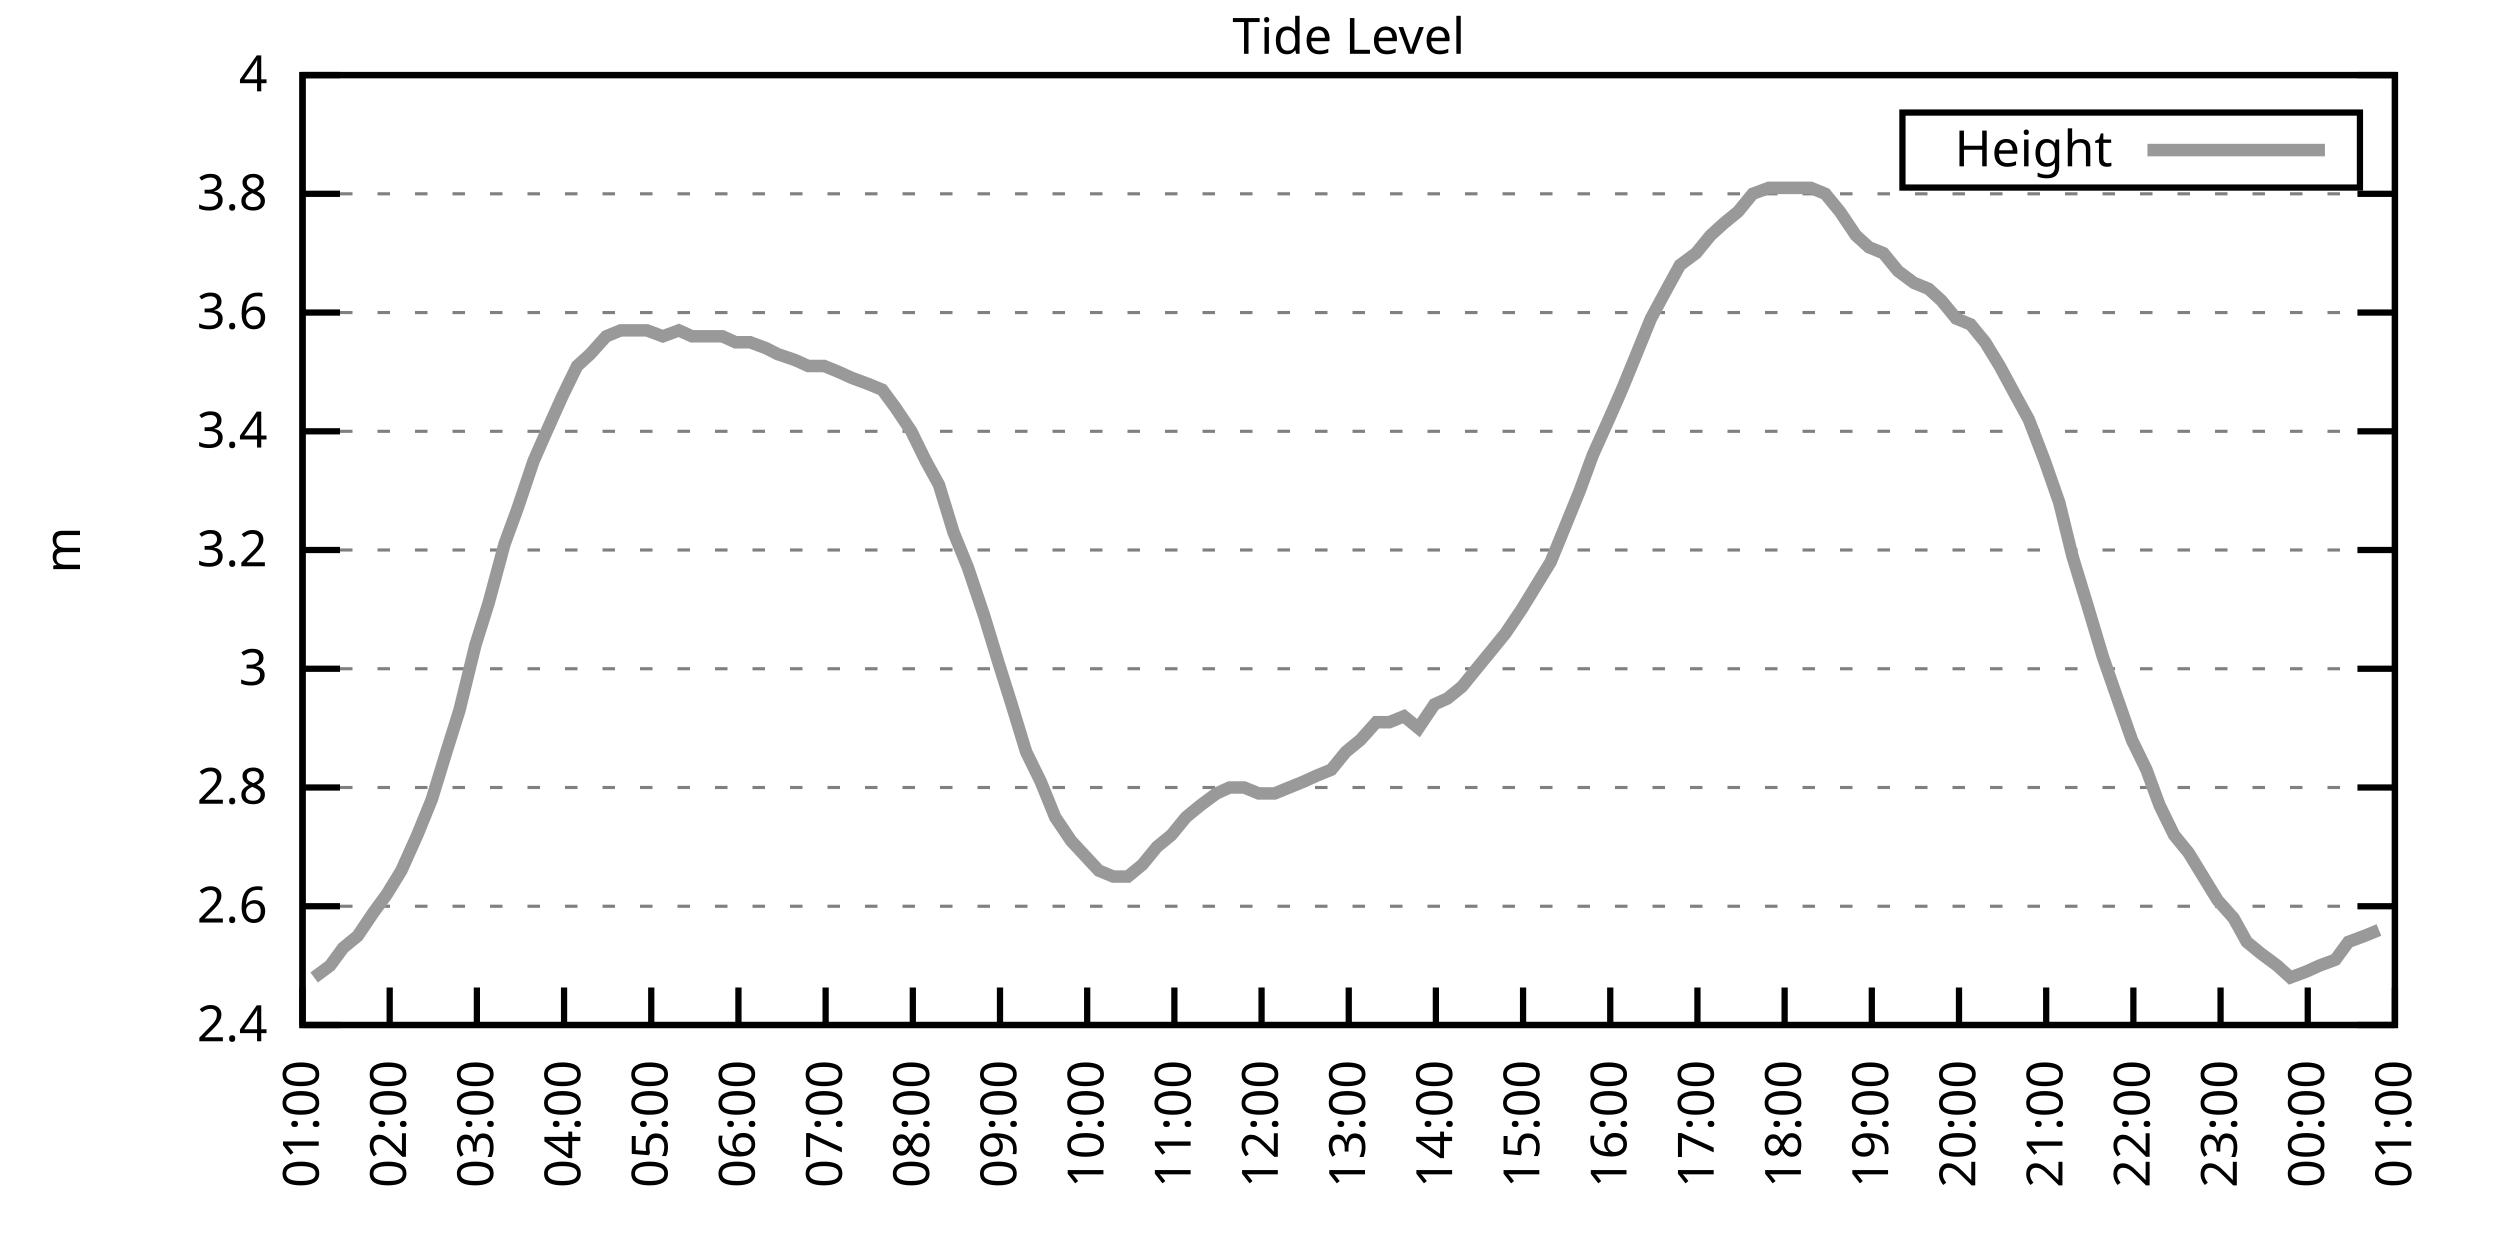
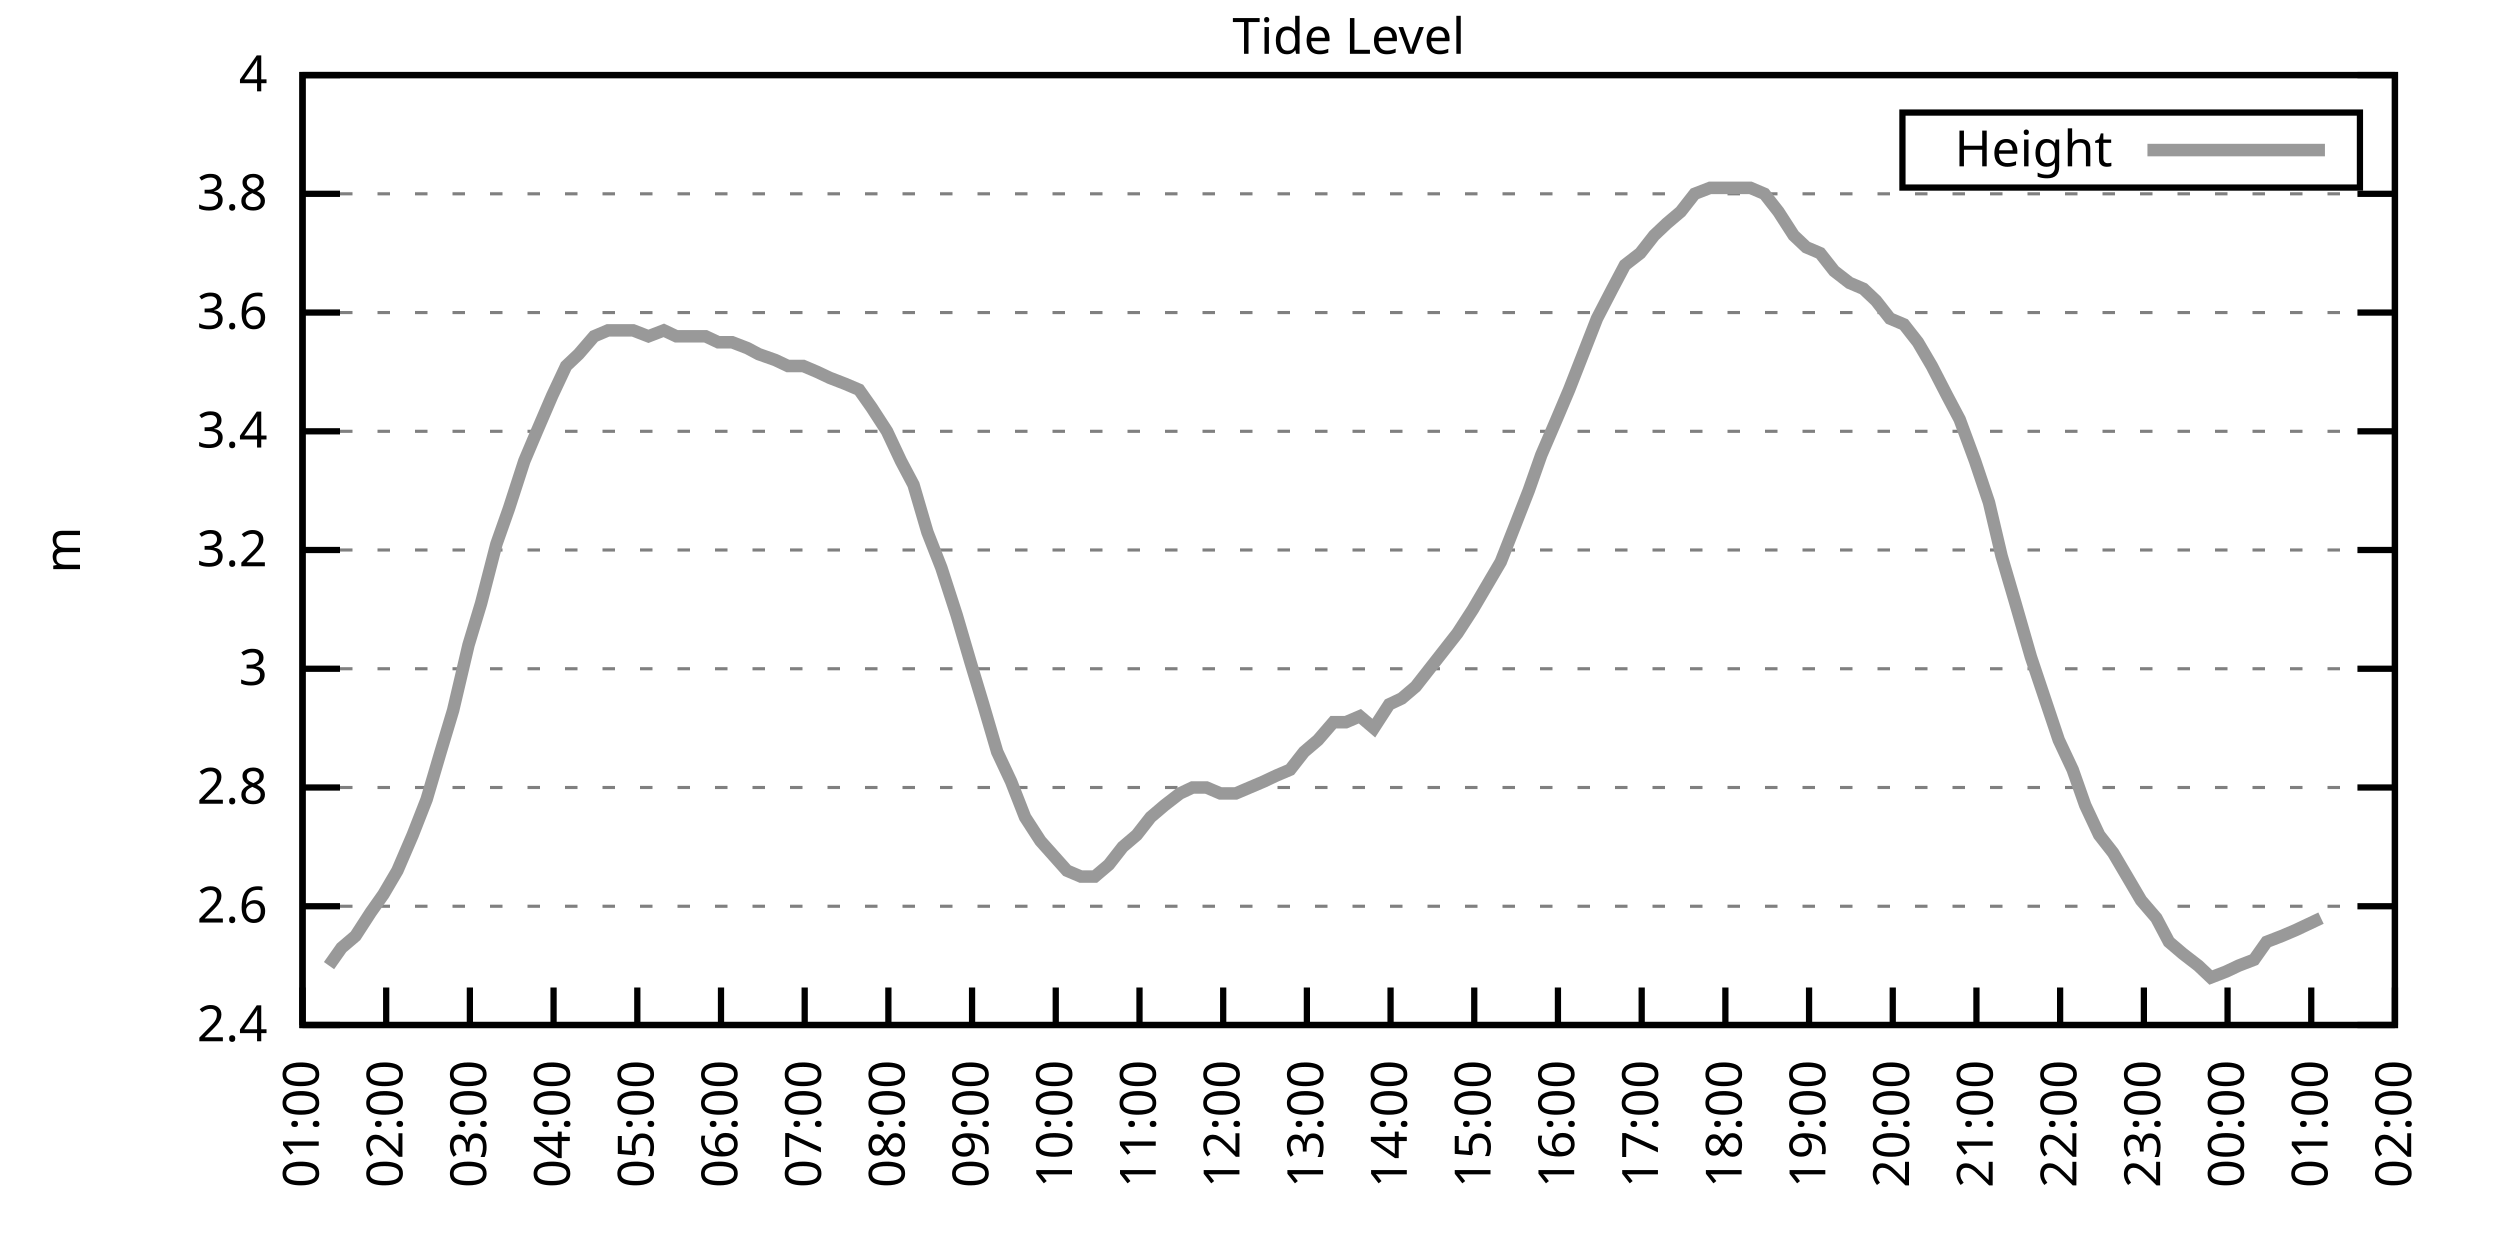
<svg xmlns="http://www.w3.org/2000/svg" xmlns:xlink="http://www.w3.org/1999/xlink" width="400" height="200" viewBox="0 0 400 200">
  <g id="gnuplot_canvas">
    <rect x="0" y="0" width="400" height="200" fill="none" />
    <defs>
      <circle id="gpDot" r="0.5" stroke-width="0.5" stroke="currentColor" />
      <path id="gpPt0" stroke-width="0.333" stroke="currentColor" d="M-1,0 h2 M0,-1 v2" />
      <path id="gpPt1" stroke-width="0.333" stroke="currentColor" d="M-1,-1 L1,1 M1,-1 L-1,1" />
      <path id="gpPt2" stroke-width="0.333" stroke="currentColor" d="M-1,0 L1,0 M0,-1 L0,1 M-1,-1 L1,1 M-1,1 L1,-1" />
      <rect id="gpPt3" stroke-width="0.333" stroke="currentColor" x="-1" y="-1" width="2" height="2" />
      <rect id="gpPt4" stroke-width="0.333" stroke="currentColor" fill="currentColor" x="-1" y="-1" width="2" height="2" />
      <circle id="gpPt5" stroke-width="0.333" stroke="currentColor" cx="0" cy="0" r="1" />
      <use xlink:href="#gpPt5" id="gpPt6" fill="currentColor" stroke="none" />
      <path id="gpPt7" stroke-width="0.333" stroke="currentColor" d="M0,-1.33 L-1.33,0.67 L1.33,0.67 z" />
      <use xlink:href="#gpPt7" id="gpPt8" fill="currentColor" stroke="none" />
      <use xlink:href="#gpPt7" id="gpPt9" stroke="currentColor" transform="rotate(180)" />
      <use xlink:href="#gpPt9" id="gpPt10" fill="currentColor" stroke="none" />
      <use xlink:href="#gpPt3" id="gpPt11" stroke="currentColor" transform="rotate(45)" />
      <use xlink:href="#gpPt11" id="gpPt12" fill="currentColor" stroke="none" />
      <path id="gpPt13" stroke-width="0.333" stroke="currentColor" d="M0,1.330 L1.265,0.411 L0.782,-1.067 L-0.782,-1.076 L-1.265,0.411 z" />
      <use xlink:href="#gpPt13" id="gpPt14" fill="currentColor" stroke="none" />
      <filter id="textbox" filterUnits="objectBoundingBox" x="0" y="0" height="1" width="1">
        <feFlood flood-color="white" flood-opacity="1" result="bgnd" />
        <feComposite in="SourceGraphic" in2="bgnd" operator="atop" />
      </filter>
      <filter id="greybox" filterUnits="objectBoundingBox" x="0" y="0" height="1" width="1">
        <feFlood flood-color="lightgrey" flood-opacity="1" result="grey" />
        <feComposite in="SourceGraphic" in2="grey" operator="atop" />
      </filter>
    </defs>
    <g fill="none" color="white" stroke="currentColor" stroke-width="1.00" stroke-linecap="butt" stroke-linejoin="miter">
</g>
    <g fill="none" color="black" stroke="currentColor" stroke-width="1.00" stroke-linecap="butt" stroke-linejoin="miter">
      <g stroke="none" shape-rendering="crispEdges">
        <polygon fill="rgb(255, 255, 255)" points="48.40,164.00 383.18,164.00 383.18,12.02 48.40,12.02 " />
      </g>
    </g>
    <g fill="none" color="black" stroke="currentColor" stroke-width="1.00" stroke-linecap="butt" stroke-linejoin="miter">
</g>
    <g fill="none" color="black" stroke="black" stroke-width="0.50" stroke-linecap="butt" stroke-linejoin="miter">
</g>
    <g fill="none" color="gray" stroke="currentColor" stroke-width="0.50" stroke-linecap="butt" stroke-linejoin="miter">
      <path stroke="gray" stroke-dasharray="2,4" class="gridline" d="M48.40,164.00 L383.19,164.00  " />
    </g>
    <g fill="none" color="gray" stroke="gray" stroke-width="1.00" stroke-linecap="butt" stroke-linejoin="miter">
</g>
    <g fill="none" color="black" stroke="currentColor" stroke-width="1.00" stroke-linecap="butt" stroke-linejoin="miter">
      <path stroke="black" d="M48.40,164.00 L54.40,164.00 M383.19,164.00 L377.19,164.00  " />
      <g transform="translate(42.80,166.60)" stroke="none" fill="black" font-family="Sans" font-size="8.00" text-anchor="end">
        <text>
          <tspan font-family="Sans"> 2.4</tspan>
        </text>
      </g>
    </g>
    <g fill="none" color="black" stroke="currentColor" stroke-width="1.00" stroke-linecap="butt" stroke-linejoin="miter">
</g>
    <g fill="none" color="black" stroke="black" stroke-width="0.50" stroke-linecap="butt" stroke-linejoin="miter">
</g>
    <g fill="none" color="gray" stroke="currentColor" stroke-width="0.50" stroke-linecap="butt" stroke-linejoin="miter">
      <path stroke="gray" stroke-dasharray="2,4" class="gridline" d="M48.40,145.00 L383.19,145.00  " />
    </g>
    <g fill="none" color="gray" stroke="gray" stroke-width="1.00" stroke-linecap="butt" stroke-linejoin="miter">
</g>
    <g fill="none" color="black" stroke="currentColor" stroke-width="1.00" stroke-linecap="butt" stroke-linejoin="miter">
      <path stroke="black" d="M48.40,145.00 L54.40,145.00 M383.19,145.00 L377.19,145.00  " />
      <g transform="translate(42.80,147.60)" stroke="none" fill="black" font-family="Sans" font-size="8.00" text-anchor="end">
        <text>
          <tspan font-family="Sans"> 2.6</tspan>
        </text>
      </g>
    </g>
    <g fill="none" color="black" stroke="currentColor" stroke-width="1.00" stroke-linecap="butt" stroke-linejoin="miter">
</g>
    <g fill="none" color="black" stroke="black" stroke-width="0.50" stroke-linecap="butt" stroke-linejoin="miter">
</g>
    <g fill="none" color="gray" stroke="currentColor" stroke-width="0.50" stroke-linecap="butt" stroke-linejoin="miter">
      <path stroke="gray" stroke-dasharray="2,4" class="gridline" d="M48.40,126.00 L383.19,126.00  " />
    </g>
    <g fill="none" color="gray" stroke="gray" stroke-width="1.00" stroke-linecap="butt" stroke-linejoin="miter">
</g>
    <g fill="none" color="black" stroke="currentColor" stroke-width="1.00" stroke-linecap="butt" stroke-linejoin="miter">
      <path stroke="black" d="M48.40,126.00 L54.40,126.00 M383.19,126.00 L377.19,126.00  " />
      <g transform="translate(42.80,128.60)" stroke="none" fill="black" font-family="Sans" font-size="8.00" text-anchor="end">
        <text>
          <tspan font-family="Sans"> 2.8</tspan>
        </text>
      </g>
    </g>
    <g fill="none" color="black" stroke="currentColor" stroke-width="1.00" stroke-linecap="butt" stroke-linejoin="miter">
</g>
    <g fill="none" color="black" stroke="black" stroke-width="0.50" stroke-linecap="butt" stroke-linejoin="miter">
</g>
    <g fill="none" color="gray" stroke="currentColor" stroke-width="0.50" stroke-linecap="butt" stroke-linejoin="miter">
      <path stroke="gray" stroke-dasharray="2,4" class="gridline" d="M48.40,107.00 L383.19,107.00  " />
    </g>
    <g fill="none" color="gray" stroke="gray" stroke-width="1.00" stroke-linecap="butt" stroke-linejoin="miter">
</g>
    <g fill="none" color="black" stroke="currentColor" stroke-width="1.00" stroke-linecap="butt" stroke-linejoin="miter">
      <path stroke="black" d="M48.40,107.00 L54.40,107.00 M383.19,107.00 L377.19,107.00  " />
      <g transform="translate(42.80,109.60)" stroke="none" fill="black" font-family="Sans" font-size="8.00" text-anchor="end">
        <text>
          <tspan font-family="Sans"> 3</tspan>
        </text>
      </g>
    </g>
    <g fill="none" color="black" stroke="currentColor" stroke-width="1.00" stroke-linecap="butt" stroke-linejoin="miter">
</g>
    <g fill="none" color="black" stroke="black" stroke-width="0.50" stroke-linecap="butt" stroke-linejoin="miter">
</g>
    <g fill="none" color="gray" stroke="currentColor" stroke-width="0.50" stroke-linecap="butt" stroke-linejoin="miter">
      <path stroke="gray" stroke-dasharray="2,4" class="gridline" d="M48.40,88.00 L383.19,88.00  " />
    </g>
    <g fill="none" color="gray" stroke="gray" stroke-width="1.00" stroke-linecap="butt" stroke-linejoin="miter">
</g>
    <g fill="none" color="black" stroke="currentColor" stroke-width="1.00" stroke-linecap="butt" stroke-linejoin="miter">
      <path stroke="black" d="M48.40,88.00 L54.40,88.00 M383.19,88.00 L377.19,88.00  " />
      <g transform="translate(42.80,90.60)" stroke="none" fill="black" font-family="Sans" font-size="8.00" text-anchor="end">
        <text>
          <tspan font-family="Sans"> 3.2</tspan>
        </text>
      </g>
    </g>
    <g fill="none" color="black" stroke="currentColor" stroke-width="1.00" stroke-linecap="butt" stroke-linejoin="miter">
</g>
    <g fill="none" color="black" stroke="black" stroke-width="0.50" stroke-linecap="butt" stroke-linejoin="miter">
</g>
    <g fill="none" color="gray" stroke="currentColor" stroke-width="0.50" stroke-linecap="butt" stroke-linejoin="miter">
      <path stroke="gray" stroke-dasharray="2,4" class="gridline" d="M48.40,69.01 L383.19,69.01  " />
    </g>
    <g fill="none" color="gray" stroke="gray" stroke-width="1.00" stroke-linecap="butt" stroke-linejoin="miter">
</g>
    <g fill="none" color="black" stroke="currentColor" stroke-width="1.00" stroke-linecap="butt" stroke-linejoin="miter">
      <path stroke="black" d="M48.40,69.01 L54.40,69.01 M383.19,69.01 L377.19,69.01  " />
      <g transform="translate(42.80,71.61)" stroke="none" fill="black" font-family="Sans" font-size="8.00" text-anchor="end">
        <text>
          <tspan font-family="Sans"> 3.4</tspan>
        </text>
      </g>
    </g>
    <g fill="none" color="black" stroke="currentColor" stroke-width="1.00" stroke-linecap="butt" stroke-linejoin="miter">
</g>
    <g fill="none" color="black" stroke="black" stroke-width="0.50" stroke-linecap="butt" stroke-linejoin="miter">
</g>
    <g fill="none" color="gray" stroke="currentColor" stroke-width="0.50" stroke-linecap="butt" stroke-linejoin="miter">
      <path stroke="gray" stroke-dasharray="2,4" class="gridline" d="M48.40,50.01 L383.19,50.01  " />
    </g>
    <g fill="none" color="gray" stroke="gray" stroke-width="1.00" stroke-linecap="butt" stroke-linejoin="miter">
</g>
    <g fill="none" color="black" stroke="currentColor" stroke-width="1.00" stroke-linecap="butt" stroke-linejoin="miter">
      <path stroke="black" d="M48.40,50.01 L54.40,50.01 M383.19,50.01 L377.19,50.01  " />
      <g transform="translate(42.80,52.61)" stroke="none" fill="black" font-family="Sans" font-size="8.00" text-anchor="end">
        <text>
          <tspan font-family="Sans"> 3.6</tspan>
        </text>
      </g>
    </g>
    <g fill="none" color="black" stroke="currentColor" stroke-width="1.00" stroke-linecap="butt" stroke-linejoin="miter">
</g>
    <g fill="none" color="black" stroke="black" stroke-width="0.50" stroke-linecap="butt" stroke-linejoin="miter">
</g>
    <g fill="none" color="gray" stroke="currentColor" stroke-width="0.50" stroke-linecap="butt" stroke-linejoin="miter">
      <path stroke="gray" stroke-dasharray="2,4" class="gridline" d="M48.40,31.01 L383.19,31.01  " />
    </g>
    <g fill="none" color="gray" stroke="gray" stroke-width="1.00" stroke-linecap="butt" stroke-linejoin="miter">
</g>
    <g fill="none" color="black" stroke="currentColor" stroke-width="1.00" stroke-linecap="butt" stroke-linejoin="miter">
      <path stroke="black" d="M48.40,31.01 L54.40,31.01 M383.19,31.01 L377.19,31.01  " />
      <g transform="translate(42.80,33.61)" stroke="none" fill="black" font-family="Sans" font-size="8.00" text-anchor="end">
        <text>
          <tspan font-family="Sans"> 3.8</tspan>
        </text>
      </g>
    </g>
    <g fill="none" color="black" stroke="currentColor" stroke-width="1.00" stroke-linecap="butt" stroke-linejoin="miter">
</g>
    <g fill="none" color="black" stroke="black" stroke-width="0.50" stroke-linecap="butt" stroke-linejoin="miter">
</g>
    <g fill="none" color="gray" stroke="currentColor" stroke-width="0.50" stroke-linecap="butt" stroke-linejoin="miter">
      <path stroke="gray" stroke-dasharray="2,4" class="gridline" d="M48.40,12.01 L383.19,12.01  " />
    </g>
    <g fill="none" color="gray" stroke="gray" stroke-width="1.00" stroke-linecap="butt" stroke-linejoin="miter">
</g>
    <g fill="none" color="black" stroke="currentColor" stroke-width="1.00" stroke-linecap="butt" stroke-linejoin="miter">
      <path stroke="black" d="M48.40,12.01 L54.40,12.01 M383.19,12.01 L377.19,12.01  " />
      <g transform="translate(42.80,14.61)" stroke="none" fill="black" font-family="Sans" font-size="8.00" text-anchor="end">
        <text>
          <tspan font-family="Sans"> 4</tspan>
        </text>
      </g>
    </g>
    <g fill="none" color="black" stroke="currentColor" stroke-width="1.00" stroke-linecap="butt" stroke-linejoin="miter">
      <path stroke="black" d="M48.40,164.00 L48.40,158.00  " />
      <g transform="translate(51.00,169.60) rotate(270.00)" stroke="none" fill="black" font-family="Sans" font-size="8.00" text-anchor="end">
        <text>
          <tspan font-family="Sans">01:00</tspan>
        </text>
      </g>
    </g>
    <g fill="none" color="black" stroke="currentColor" stroke-width="1.00" stroke-linecap="butt" stroke-linejoin="miter">
-       <path stroke="black" d="M62.35,164.00 L62.35,158.00  " />
-       <g transform="translate(64.95,169.60) rotate(270.00)" stroke="none" fill="black" font-family="Sans" font-size="8.00" text-anchor="end">
+       <path stroke="black" d="M61.79,164.00 L61.79,158.00  " />
+       <g transform="translate(64.39,169.60) rotate(270.00)" stroke="none" fill="black" font-family="Sans" font-size="8.00" text-anchor="end">
        <text>
          <tspan font-family="Sans">02:00</tspan>
        </text>
      </g>
    </g>
    <g fill="none" color="black" stroke="currentColor" stroke-width="1.00" stroke-linecap="butt" stroke-linejoin="miter">
-       <path stroke="black" d="M76.30,164.00 L76.30,158.00  " />
-       <g transform="translate(78.90,169.60) rotate(270.00)" stroke="none" fill="black" font-family="Sans" font-size="8.00" text-anchor="end">
+       <path stroke="black" d="M75.18,164.00 L75.18,158.00  " />
+       <g transform="translate(77.78,169.60) rotate(270.00)" stroke="none" fill="black" font-family="Sans" font-size="8.00" text-anchor="end">
        <text>
          <tspan font-family="Sans">03:00</tspan>
        </text>
      </g>
    </g>
    <g fill="none" color="black" stroke="currentColor" stroke-width="1.00" stroke-linecap="butt" stroke-linejoin="miter">
-       <path stroke="black" d="M90.25,164.00 L90.25,158.00  " />
-       <g transform="translate(92.85,169.60) rotate(270.00)" stroke="none" fill="black" font-family="Sans" font-size="8.00" text-anchor="end">
+       <path stroke="black" d="M88.57,164.00 L88.57,158.00  " />
+       <g transform="translate(91.17,169.60) rotate(270.00)" stroke="none" fill="black" font-family="Sans" font-size="8.00" text-anchor="end">
        <text>
          <tspan font-family="Sans">04:00</tspan>
        </text>
      </g>
    </g>
    <g fill="none" color="black" stroke="currentColor" stroke-width="1.00" stroke-linecap="butt" stroke-linejoin="miter">
-       <path stroke="black" d="M104.20,164.00 L104.20,158.00  " />
-       <g transform="translate(106.80,169.60) rotate(270.00)" stroke="none" fill="black" font-family="Sans" font-size="8.00" text-anchor="end">
+       <path stroke="black" d="M101.97,164.00 L101.97,158.00  " />
+       <g transform="translate(104.57,169.60) rotate(270.00)" stroke="none" fill="black" font-family="Sans" font-size="8.00" text-anchor="end">
        <text>
          <tspan font-family="Sans">05:00</tspan>
        </text>
      </g>
    </g>
    <g fill="none" color="black" stroke="currentColor" stroke-width="1.00" stroke-linecap="butt" stroke-linejoin="miter">
-       <path stroke="black" d="M118.15,164.00 L118.15,158.00  " />
-       <g transform="translate(120.75,169.60) rotate(270.00)" stroke="none" fill="black" font-family="Sans" font-size="8.00" text-anchor="end">
+       <path stroke="black" d="M115.36,164.00 L115.36,158.00  " />
+       <g transform="translate(117.96,169.60) rotate(270.00)" stroke="none" fill="black" font-family="Sans" font-size="8.00" text-anchor="end">
        <text>
          <tspan font-family="Sans">06:00</tspan>
        </text>
      </g>
    </g>
    <g fill="none" color="black" stroke="currentColor" stroke-width="1.00" stroke-linecap="butt" stroke-linejoin="miter">
-       <path stroke="black" d="M132.10,164.00 L132.10,158.00  " />
-       <g transform="translate(134.70,169.60) rotate(270.00)" stroke="none" fill="black" font-family="Sans" font-size="8.00" text-anchor="end">
+       <path stroke="black" d="M128.75,164.00 L128.75,158.00  " />
+       <g transform="translate(131.35,169.60) rotate(270.00)" stroke="none" fill="black" font-family="Sans" font-size="8.00" text-anchor="end">
        <text>
          <tspan font-family="Sans">07:00</tspan>
        </text>
      </g>
    </g>
    <g fill="none" color="black" stroke="currentColor" stroke-width="1.00" stroke-linecap="butt" stroke-linejoin="miter">
-       <path stroke="black" d="M146.05,164.00 L146.05,158.00  " />
-       <g transform="translate(148.65,169.60) rotate(270.00)" stroke="none" fill="black" font-family="Sans" font-size="8.00" text-anchor="end">
+       <path stroke="black" d="M142.14,164.00 L142.14,158.00  " />
+       <g transform="translate(144.74,169.60) rotate(270.00)" stroke="none" fill="black" font-family="Sans" font-size="8.00" text-anchor="end">
        <text>
          <tspan font-family="Sans">08:00</tspan>
        </text>
      </g>
    </g>
    <g fill="none" color="black" stroke="currentColor" stroke-width="1.00" stroke-linecap="butt" stroke-linejoin="miter">
-       <path stroke="black" d="M160.00,164.00 L160.00,158.00  " />
-       <g transform="translate(162.60,169.60) rotate(270.00)" stroke="none" fill="black" font-family="Sans" font-size="8.00" text-anchor="end">
+       <path stroke="black" d="M155.53,164.00 L155.53,158.00  " />
+       <g transform="translate(158.13,169.60) rotate(270.00)" stroke="none" fill="black" font-family="Sans" font-size="8.00" text-anchor="end">
        <text>
          <tspan font-family="Sans">09:00</tspan>
        </text>
      </g>
    </g>
    <g fill="none" color="black" stroke="currentColor" stroke-width="1.00" stroke-linecap="butt" stroke-linejoin="miter">
-       <path stroke="black" d="M173.95,164.00 L173.95,158.00  " />
-       <g transform="translate(176.55,169.60) rotate(270.00)" stroke="none" fill="black" font-family="Sans" font-size="8.00" text-anchor="end">
+       <path stroke="black" d="M168.92,164.00 L168.92,158.00  " />
+       <g transform="translate(171.52,169.60) rotate(270.00)" stroke="none" fill="black" font-family="Sans" font-size="8.00" text-anchor="end">
        <text>
          <tspan font-family="Sans">10:00</tspan>
        </text>
      </g>
    </g>
    <g fill="none" color="black" stroke="currentColor" stroke-width="1.00" stroke-linecap="butt" stroke-linejoin="miter">
-       <path stroke="black" d="M187.90,164.00 L187.90,158.00  " />
-       <g transform="translate(190.50,169.60) rotate(270.00)" stroke="none" fill="black" font-family="Sans" font-size="8.00" text-anchor="end">
+       <path stroke="black" d="M182.32,164.00 L182.32,158.00  " />
+       <g transform="translate(184.92,169.60) rotate(270.00)" stroke="none" fill="black" font-family="Sans" font-size="8.00" text-anchor="end">
        <text>
          <tspan font-family="Sans">11:00</tspan>
        </text>
      </g>
    </g>
    <g fill="none" color="black" stroke="currentColor" stroke-width="1.00" stroke-linecap="butt" stroke-linejoin="miter">
-       <path stroke="black" d="M201.85,164.00 L201.85,158.00  " />
-       <g transform="translate(204.45,169.60) rotate(270.00)" stroke="none" fill="black" font-family="Sans" font-size="8.00" text-anchor="end">
+       <path stroke="black" d="M195.71,164.00 L195.71,158.00  " />
+       <g transform="translate(198.31,169.60) rotate(270.00)" stroke="none" fill="black" font-family="Sans" font-size="8.00" text-anchor="end">
        <text>
          <tspan font-family="Sans">12:00</tspan>
        </text>
      </g>
    </g>
    <g fill="none" color="black" stroke="currentColor" stroke-width="1.00" stroke-linecap="butt" stroke-linejoin="miter">
-       <path stroke="black" d="M215.80,164.00 L215.80,158.00  " />
-       <g transform="translate(218.40,169.60) rotate(270.00)" stroke="none" fill="black" font-family="Sans" font-size="8.00" text-anchor="end">
+       <path stroke="black" d="M209.10,164.00 L209.10,158.00  " />
+       <g transform="translate(211.70,169.60) rotate(270.00)" stroke="none" fill="black" font-family="Sans" font-size="8.00" text-anchor="end">
        <text>
          <tspan font-family="Sans">13:00</tspan>
        </text>
      </g>
    </g>
    <g fill="none" color="black" stroke="currentColor" stroke-width="1.00" stroke-linecap="butt" stroke-linejoin="miter">
-       <path stroke="black" d="M229.74,164.00 L229.74,158.00  " />
-       <g transform="translate(232.34,169.60) rotate(270.00)" stroke="none" fill="black" font-family="Sans" font-size="8.00" text-anchor="end">
+       <path stroke="black" d="M222.49,164.00 L222.49,158.00  " />
+       <g transform="translate(225.09,169.60) rotate(270.00)" stroke="none" fill="black" font-family="Sans" font-size="8.00" text-anchor="end">
        <text>
          <tspan font-family="Sans">14:00</tspan>
        </text>
      </g>
    </g>
    <g fill="none" color="black" stroke="currentColor" stroke-width="1.00" stroke-linecap="butt" stroke-linejoin="miter">
-       <path stroke="black" d="M243.69,164.00 L243.69,158.00  " />
-       <g transform="translate(246.29,169.60) rotate(270.00)" stroke="none" fill="black" font-family="Sans" font-size="8.00" text-anchor="end">
+       <path stroke="black" d="M235.88,164.00 L235.88,158.00  " />
+       <g transform="translate(238.48,169.60) rotate(270.00)" stroke="none" fill="black" font-family="Sans" font-size="8.00" text-anchor="end">
        <text>
          <tspan font-family="Sans">15:00</tspan>
        </text>
      </g>
    </g>
    <g fill="none" color="black" stroke="currentColor" stroke-width="1.00" stroke-linecap="butt" stroke-linejoin="miter">
-       <path stroke="black" d="M257.64,164.00 L257.64,158.00  " />
-       <g transform="translate(260.24,169.60) rotate(270.00)" stroke="none" fill="black" font-family="Sans" font-size="8.00" text-anchor="end">
+       <path stroke="black" d="M249.27,164.00 L249.27,158.00  " />
+       <g transform="translate(251.87,169.60) rotate(270.00)" stroke="none" fill="black" font-family="Sans" font-size="8.00" text-anchor="end">
        <text>
          <tspan font-family="Sans">16:00</tspan>
        </text>
      </g>
    </g>
    <g fill="none" color="black" stroke="currentColor" stroke-width="1.00" stroke-linecap="butt" stroke-linejoin="miter">
-       <path stroke="black" d="M271.59,164.00 L271.59,158.00  " />
-       <g transform="translate(274.19,169.60) rotate(270.00)" stroke="none" fill="black" font-family="Sans" font-size="8.00" text-anchor="end">
+       <path stroke="black" d="M262.67,164.00 L262.67,158.00  " />
+       <g transform="translate(265.27,169.60) rotate(270.00)" stroke="none" fill="black" font-family="Sans" font-size="8.00" text-anchor="end">
        <text>
          <tspan font-family="Sans">17:00</tspan>
        </text>
      </g>
    </g>
    <g fill="none" color="black" stroke="currentColor" stroke-width="1.00" stroke-linecap="butt" stroke-linejoin="miter">
-       <path stroke="black" d="M285.54,164.00 L285.54,158.00  " />
-       <g transform="translate(288.14,169.60) rotate(270.00)" stroke="none" fill="black" font-family="Sans" font-size="8.00" text-anchor="end">
+       <path stroke="black" d="M276.06,164.00 L276.06,158.00  " />
+       <g transform="translate(278.66,169.60) rotate(270.00)" stroke="none" fill="black" font-family="Sans" font-size="8.00" text-anchor="end">
        <text>
          <tspan font-family="Sans">18:00</tspan>
        </text>
      </g>
    </g>
    <g fill="none" color="black" stroke="currentColor" stroke-width="1.00" stroke-linecap="butt" stroke-linejoin="miter">
-       <path stroke="black" d="M299.49,164.00 L299.49,158.00  " />
-       <g transform="translate(302.09,169.60) rotate(270.00)" stroke="none" fill="black" font-family="Sans" font-size="8.00" text-anchor="end">
+       <path stroke="black" d="M289.45,164.00 L289.45,158.00  " />
+       <g transform="translate(292.05,169.60) rotate(270.00)" stroke="none" fill="black" font-family="Sans" font-size="8.00" text-anchor="end">
        <text>
          <tspan font-family="Sans">19:00</tspan>
        </text>
      </g>
    </g>
    <g fill="none" color="black" stroke="currentColor" stroke-width="1.00" stroke-linecap="butt" stroke-linejoin="miter">
-       <path stroke="black" d="M313.44,164.00 L313.44,158.00  " />
-       <g transform="translate(316.04,169.60) rotate(270.00)" stroke="none" fill="black" font-family="Sans" font-size="8.00" text-anchor="end">
+       <path stroke="black" d="M302.84,164.00 L302.84,158.00  " />
+       <g transform="translate(305.44,169.60) rotate(270.00)" stroke="none" fill="black" font-family="Sans" font-size="8.00" text-anchor="end">
        <text>
          <tspan font-family="Sans">20:00</tspan>
        </text>
      </g>
    </g>
    <g fill="none" color="black" stroke="currentColor" stroke-width="1.00" stroke-linecap="butt" stroke-linejoin="miter">
-       <path stroke="black" d="M327.39,164.00 L327.39,158.00  " />
-       <g transform="translate(329.99,169.60) rotate(270.00)" stroke="none" fill="black" font-family="Sans" font-size="8.00" text-anchor="end">
+       <path stroke="black" d="M316.23,164.00 L316.23,158.00  " />
+       <g transform="translate(318.83,169.60) rotate(270.00)" stroke="none" fill="black" font-family="Sans" font-size="8.00" text-anchor="end">
        <text>
          <tspan font-family="Sans">21:00</tspan>
        </text>
      </g>
    </g>
    <g fill="none" color="black" stroke="currentColor" stroke-width="1.00" stroke-linecap="butt" stroke-linejoin="miter">
-       <path stroke="black" d="M341.34,164.00 L341.34,158.00  " />
-       <g transform="translate(343.94,169.60) rotate(270.00)" stroke="none" fill="black" font-family="Sans" font-size="8.00" text-anchor="end">
+       <path stroke="black" d="M329.62,164.00 L329.62,158.00  " />
+       <g transform="translate(332.22,169.60) rotate(270.00)" stroke="none" fill="black" font-family="Sans" font-size="8.00" text-anchor="end">
        <text>
          <tspan font-family="Sans">22:00</tspan>
        </text>
      </g>
    </g>
    <g fill="none" color="black" stroke="currentColor" stroke-width="1.00" stroke-linecap="butt" stroke-linejoin="miter">
-       <path stroke="black" d="M355.29,164.00 L355.29,158.00  " />
-       <g transform="translate(357.89,169.60) rotate(270.00)" stroke="none" fill="black" font-family="Sans" font-size="8.00" text-anchor="end">
+       <path stroke="black" d="M343.02,164.00 L343.02,158.00  " />
+       <g transform="translate(345.62,169.60) rotate(270.00)" stroke="none" fill="black" font-family="Sans" font-size="8.00" text-anchor="end">
        <text>
          <tspan font-family="Sans">23:00</tspan>
        </text>
      </g>
    </g>
    <g fill="none" color="black" stroke="currentColor" stroke-width="1.00" stroke-linecap="butt" stroke-linejoin="miter">
-       <path stroke="black" d="M369.24,164.00 L369.24,158.00  " />
-       <g transform="translate(371.84,169.60) rotate(270.00)" stroke="none" fill="black" font-family="Sans" font-size="8.00" text-anchor="end">
+       <path stroke="black" d="M356.41,164.00 L356.41,158.00  " />
+       <g transform="translate(359.01,169.60) rotate(270.00)" stroke="none" fill="black" font-family="Sans" font-size="8.00" text-anchor="end">
        <text>
          <tspan font-family="Sans">00:00</tspan>
+         </text>
+       </g>
+     </g>
+     <g fill="none" color="black" stroke="currentColor" stroke-width="1.00" stroke-linecap="butt" stroke-linejoin="miter">
+       <path stroke="black" d="M369.80,164.00 L369.80,158.00  " />
+       <g transform="translate(372.40,169.60) rotate(270.00)" stroke="none" fill="black" font-family="Sans" font-size="8.00" text-anchor="end">
+         <text>
+           <tspan font-family="Sans">01:00</tspan>
        </text>
      </g>
    </g>
    <g fill="none" color="black" stroke="currentColor" stroke-width="1.00" stroke-linecap="butt" stroke-linejoin="miter">
      <path stroke="black" d="M383.19,164.00 L383.19,158.00  " />
      <g transform="translate(385.79,169.60) rotate(270.00)" stroke="none" fill="black" font-family="Sans" font-size="8.00" text-anchor="end">
        <text>
-           <tspan font-family="Sans">01:00</tspan>
+           <tspan font-family="Sans">02:00</tspan>
        </text>
      </g>
    </g>
    <g fill="none" color="black" stroke="currentColor" stroke-width="1.00" stroke-linecap="butt" stroke-linejoin="miter">
</g>
    <g fill="none" color="black" stroke="currentColor" stroke-width="1.00" stroke-linecap="butt" stroke-linejoin="miter">
      <path stroke="black" d="M48.40,12.01 L48.40,164.00 L383.19,164.00 L383.19,12.01 L48.40,12.01 Z  " />
    </g>
    <g fill="none" color="black" stroke="currentColor" stroke-width="1.00" stroke-linecap="butt" stroke-linejoin="miter">
</g>
    <g fill="none" color="black" stroke="currentColor" stroke-width="1.00" stroke-linecap="butt" stroke-linejoin="miter">
      <path stroke="black" d="M304.39,30.01 L304.39,18.01 L377.59,18.01 L377.59,30.01 L304.39,30.01 Z  " />
    </g>
    <g id="Tide_level_plot_1">
      <g fill="none" color="white" stroke="black" stroke-width="2.00" stroke-linecap="butt" stroke-linejoin="miter">
</g>
      <g fill="none" color="black" stroke="currentColor" stroke-width="2.00" stroke-linecap="butt" stroke-linejoin="miter">
        <g transform="translate(337.99,26.61)" stroke="none" fill="black" font-family="Sans" font-size="8.00" text-anchor="end">
          <text>
            <tspan font-family="Sans">Height</tspan>
          </text>
        </g>
      </g>
      <g fill="none" color="black" stroke="currentColor" stroke-width="2.00" stroke-linecap="butt" stroke-linejoin="miter">
-         <path stroke="rgb(153, 153, 153)" d="M343.59,24.01 L371.99,24.01 M50.26,156.40 L52.82,154.50 L54.91,151.65 L57.23,149.75 L59.79,145.95 L61.88,143.10   L64.21,139.30 L66.77,133.60 L69.09,127.90 L71.42,120.30 L73.51,113.65 L76.07,103.20 L78.16,96.55 L80.72,87.06   L82.81,81.36 L85.37,73.76 L87.46,69.01 L90.02,63.31 L92.34,58.56 L94.43,56.66 L96.99,53.81 L99.32,52.86   L101.41,52.86 L103.50,52.86 L106.06,53.81 L108.62,52.86 L110.71,53.81 L113.27,53.81 L115.59,53.81 L117.68,54.76   L120.01,54.76 L122.57,55.71 L124.43,56.66 L127.22,57.61 L129.31,58.56 L131.87,58.56 L134.19,59.51 L136.28,60.46   L138.84,61.41 L141.16,62.36 L143.26,65.21 L145.81,69.01 L148.14,73.76 L150.23,77.56 L152.56,85.16 L154.88,90.85   L157.44,98.45 L159.76,106.05 L161.86,112.70 L164.18,120.30 L166.51,125.05 L168.83,130.75 L171.39,134.55 L175.81,139.30   L178.13,140.25 L180.46,140.25 L182.78,138.35 L185.11,135.50 L187.43,133.60 L189.76,130.75 L192.08,128.85 L194.64,126.95   L196.73,126.00 L199.06,126.00 L201.38,126.95 L203.94,126.95 L206.26,126.00 L208.59,125.05 L210.68,124.10 L213.01,123.15   L215.33,120.30 L217.65,118.40 L220.21,115.55 L222.30,115.55 L224.63,114.60 L226.95,116.50 L229.51,112.70 L231.60,111.75   L233.93,109.85 L236.25,107.00 L238.58,104.15 L240.90,101.30 L243.46,97.50 L245.79,93.70 L248.11,89.90 L250.44,84.21   L252.76,78.51 L254.85,72.81 L257.41,67.11 L259.50,62.36 L261.83,56.66 L264.15,50.96 L266.71,46.21 L268.80,42.41   L271.36,40.51 L273.69,37.66 L275.78,35.76 L278.10,33.86 L280.43,31.01 L282.99,30.06 L285.31,30.06 L287.40,30.06   L289.73,30.06 L292.05,31.01 L294.38,33.86 L296.94,37.66 L299.03,39.56 L301.35,40.51 L303.68,43.36 L306.23,45.26   L308.56,46.21 L310.65,48.11 L312.98,50.96 L315.30,51.91 L317.63,54.76 L319.95,58.56 L322.51,63.31 L324.60,67.11   L327.16,73.76 L329.48,80.41 L331.58,88.95 L333.90,96.55 L336.46,105.10 L338.78,111.75 L341.11,118.40 L343.43,123.15   L345.53,128.85 L347.85,133.60 L350.18,136.45 L352.50,140.25 L354.83,144.05 L357.38,146.90 L359.48,150.70 L361.80,152.60   L364.36,154.50 L366.45,156.40 L369.01,155.45 L371.10,154.50 L373.66,153.55 L375.75,150.70 L378.31,149.75 L380.63,148.80    " />
+         <path stroke="rgb(153, 153, 153)" d="M343.59,24.01 L371.99,24.01 M52.64,154.50 L54.65,151.65 L56.88,149.75 L59.34,145.95 L61.35,143.10 L63.58,139.30   L66.03,133.60 L68.26,127.90 L70.50,120.30 L72.50,113.65 L74.96,103.20 L76.97,96.55 L79.42,87.06 L81.43,81.36   L83.89,73.76 L85.90,69.01 L88.35,63.31 L90.58,58.56 L92.59,56.66 L95.05,53.81 L97.28,52.86 L99.29,52.86   L101.30,52.86 L103.75,53.81 L106.21,52.86 L108.22,53.81 L110.67,53.81 L112.90,53.81 L114.91,54.76 L117.14,54.76   L119.60,55.71 L121.38,56.66 L124.06,57.61 L126.07,58.56 L128.53,58.56 L130.76,59.51 L132.77,60.46 L135.22,61.41   L137.45,62.36 L139.46,65.21 L141.92,69.01 L144.15,73.76 L146.16,77.56 L148.39,85.16 L150.62,90.85 L153.08,98.45   L155.31,106.05 L157.32,112.70 L159.55,120.30 L161.78,125.05 L164.01,130.75 L166.47,134.55 L170.71,139.30 L172.94,140.25   L175.17,140.25 L177.41,138.35 L179.64,135.50 L181.87,133.60 L184.10,130.75 L186.33,128.85 L188.79,126.95 L190.80,126.00   L193.03,126.00 L195.26,126.95 L197.72,126.95 L199.95,126.00 L202.18,125.05 L204.19,124.10 L206.42,123.15 L208.65,120.30   L210.88,118.40 L213.34,115.55 L215.35,115.55 L217.58,114.60 L219.81,116.50 L222.27,112.70 L224.28,111.75 L226.51,109.85   L228.74,107.00 L230.97,104.15 L233.20,101.30 L235.66,97.50 L237.89,93.70 L240.12,89.90 L242.36,84.21 L244.59,78.51   L246.60,72.81 L249.05,67.11 L251.06,62.36 L253.29,56.66 L255.52,50.96 L257.98,46.21 L259.99,42.41 L262.44,40.51   L264.67,37.66 L266.68,35.76 L268.92,33.86 L271.15,31.01 L273.60,30.06 L275.83,30.06 L277.84,30.06 L280.07,30.06   L282.31,31.01 L284.54,33.86 L286.99,37.66 L289.00,39.56 L291.23,40.51 L293.47,43.36 L295.92,45.26 L298.15,46.21   L300.16,48.11 L302.39,50.96 L304.63,51.91 L306.86,54.76 L309.09,58.56 L311.54,63.31 L313.55,67.11 L316.01,73.76   L318.24,80.41 L320.25,88.95 L322.48,96.55 L324.94,105.10 L327.17,111.75 L329.40,118.40 L331.63,123.15 L333.64,128.85   L335.87,133.60 L338.10,136.45 L340.34,140.25 L342.57,144.05 L345.02,146.90 L347.03,150.70 L349.26,152.60 L351.72,154.50   L353.73,156.40 L356.18,155.45 L358.19,154.50 L360.65,153.55 L362.66,150.70 L365.11,149.75 L367.34,148.80 L369.35,147.85   L371.36,146.90  " />
      </g>
    </g>
    <g fill="none" color="black" stroke="currentColor" stroke-width="2.00" stroke-linecap="butt" stroke-linejoin="miter">
</g>
    <g fill="none" color="black" stroke="black" stroke-width="1.00" stroke-linecap="butt" stroke-linejoin="miter">
</g>
    <g fill="none" color="black" stroke="currentColor" stroke-width="1.00" stroke-linecap="butt" stroke-linejoin="miter">
      <path stroke="black" d="M48.40,12.01 L48.40,164.00 L383.19,164.00 L383.19,12.01 L48.40,12.01 Z  " />
      <g transform="translate(12.80,88.01) rotate(270.00)" stroke="none" fill="black" font-family="Sans" font-size="8.00" text-anchor="middle">
        <text>
          <tspan font-family="Sans">m</tspan>
        </text>
      </g>
    </g>
    <g fill="none" color="black" stroke="currentColor" stroke-width="1.00" stroke-linecap="butt" stroke-linejoin="miter">
</g>
    <g fill="none" color="black" stroke="currentColor" stroke-width="1.00" stroke-linecap="butt" stroke-linejoin="miter">
      <g transform="translate(215.79,8.61)" stroke="none" fill="black" font-family="Sans" font-size="8.00" text-anchor="middle">
        <text>
          <tspan font-family="Sans">Tide Level</tspan>
        </text>
      </g>
    </g>
    <g fill="none" color="black" stroke="currentColor" stroke-width="1.00" stroke-linecap="butt" stroke-linejoin="miter">
</g>
  </g>
</svg>
